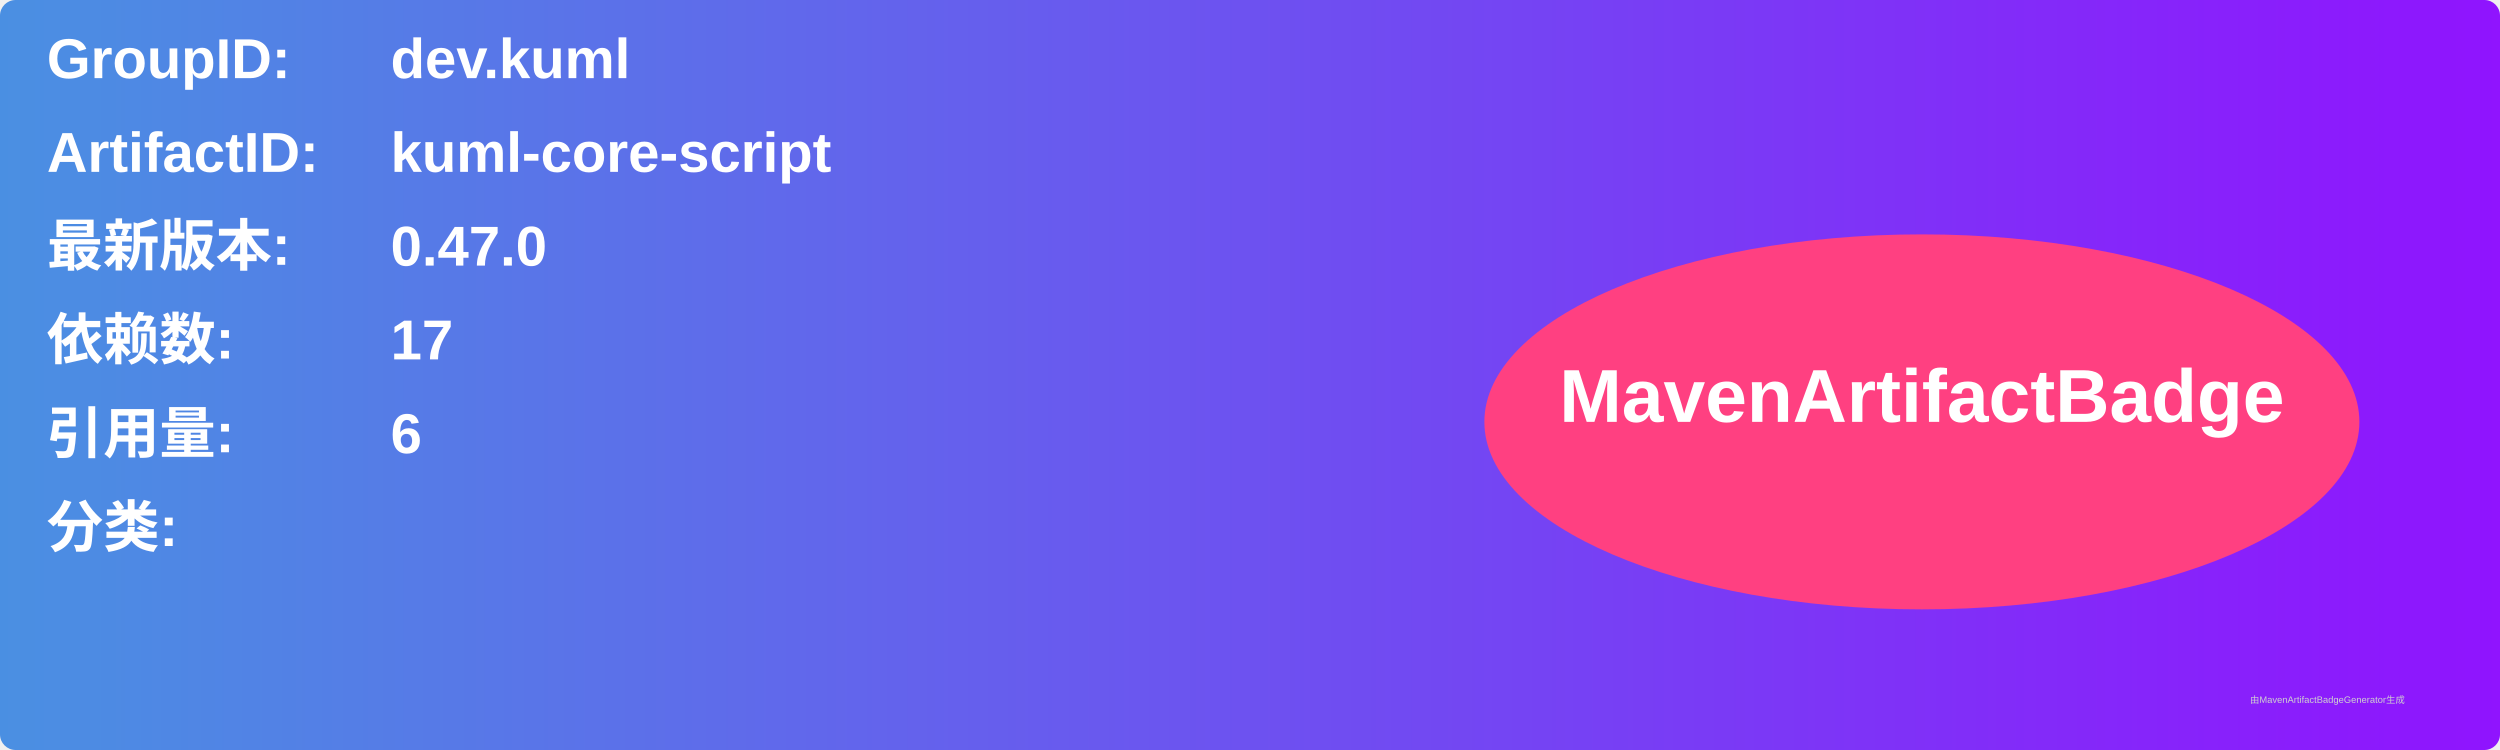
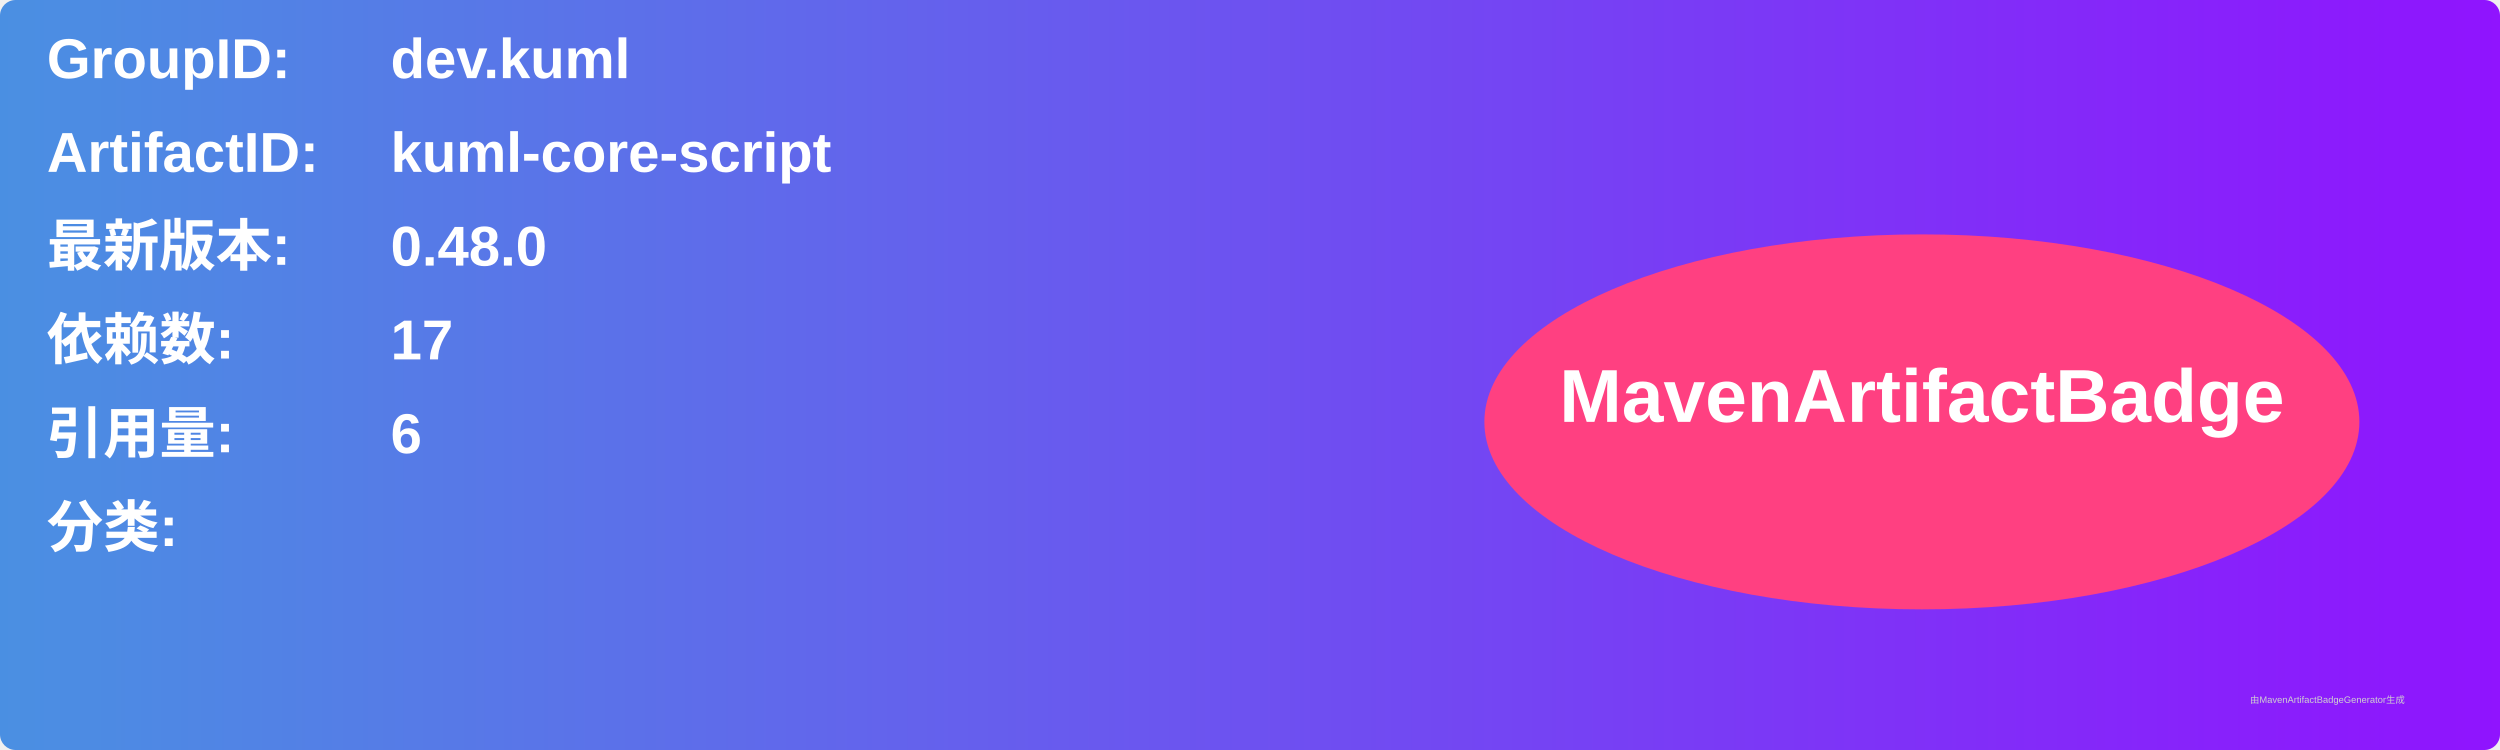
<svg xmlns="http://www.w3.org/2000/svg" width="800" height="240" viewBox="0 0 800 240">
  <linearGradient id="grad" x1="0%" y1="0%" x2="100%" y2="0%">
    <stop offset="0%" stop-color="#4a90e2" />
    <stop offset="100%" stop-color="#9013fe" />
  </linearGradient>
  <rect width="100%" height="100%" rx="5" ry="5" fill="url(#grad)" />
  <g transform="translate(15, 15)">
    <text x="0" y="10" font-family="Arial" font-size="18" fill="white" font-weight="bold" width="260">GroupID:</text>
    <text x="110" y="10" font-family="Arial" font-size="18" fill="white" font-weight="bold" width="460">dev.kuml</text>
    <text x="0" y="40" font-family="Arial" font-size="18" fill="white" font-weight="bold" width="260">ArtifactID:</text>
    <text x="110" y="40" font-family="Arial" font-size="18" fill="white" font-weight="bold" width="460">kuml-core-script</text>
    <text x="0" y="70" font-family="Arial" font-size="18" fill="white" font-weight="bold">最新版本:</text>
    <text x="110" y="70" font-family="Arial" font-size="18" fill="white" font-weight="bold">
-       <tspan font-weight="bold">0.47.0</tspan>
+       <tspan font-weight="bold">0.48.0</tspan>
    </text>
    <text x="0" y="100" font-family="Arial" font-size="18" fill="white" font-weight="bold">依赖数: </text>
    <text x="110" y="100" font-family="Arial" font-size="18" fill="white">
      <tspan font-weight="bold">17</tspan>
    </text>
    <text x="0" y="130" font-family="Arial" font-size="18" fill="white" font-weight="bold">引用量: </text>
    <text x="110" y="130" font-family="Arial" font-size="18" fill="white">
      <tspan font-weight="bold">6</tspan>
    </text>
    <text x="0" y="160" font-family="Arial" font-size="18" fill="white" font-weight="bold">分类:</text>
    <text x="10" y="190" font-family="Arial" font-size="10" fill="white">
      <tspan font-weight="bold" />
    </text>
    <ellipse cx="600" cy="120" rx="140" ry="60" fill="#ff4081" />
    <text x="600" y="120" text-anchor="middle" font-family="Arial" font-size="24" fill="white" font-weight="bold">MavenArtifactBadge</text>
  </g>
  <text x="720" y="225" font-family="Arial" font-size="3" fill="#d0d0d0">由MavenArtifactBadgeGenerator生成</text>
</svg>
